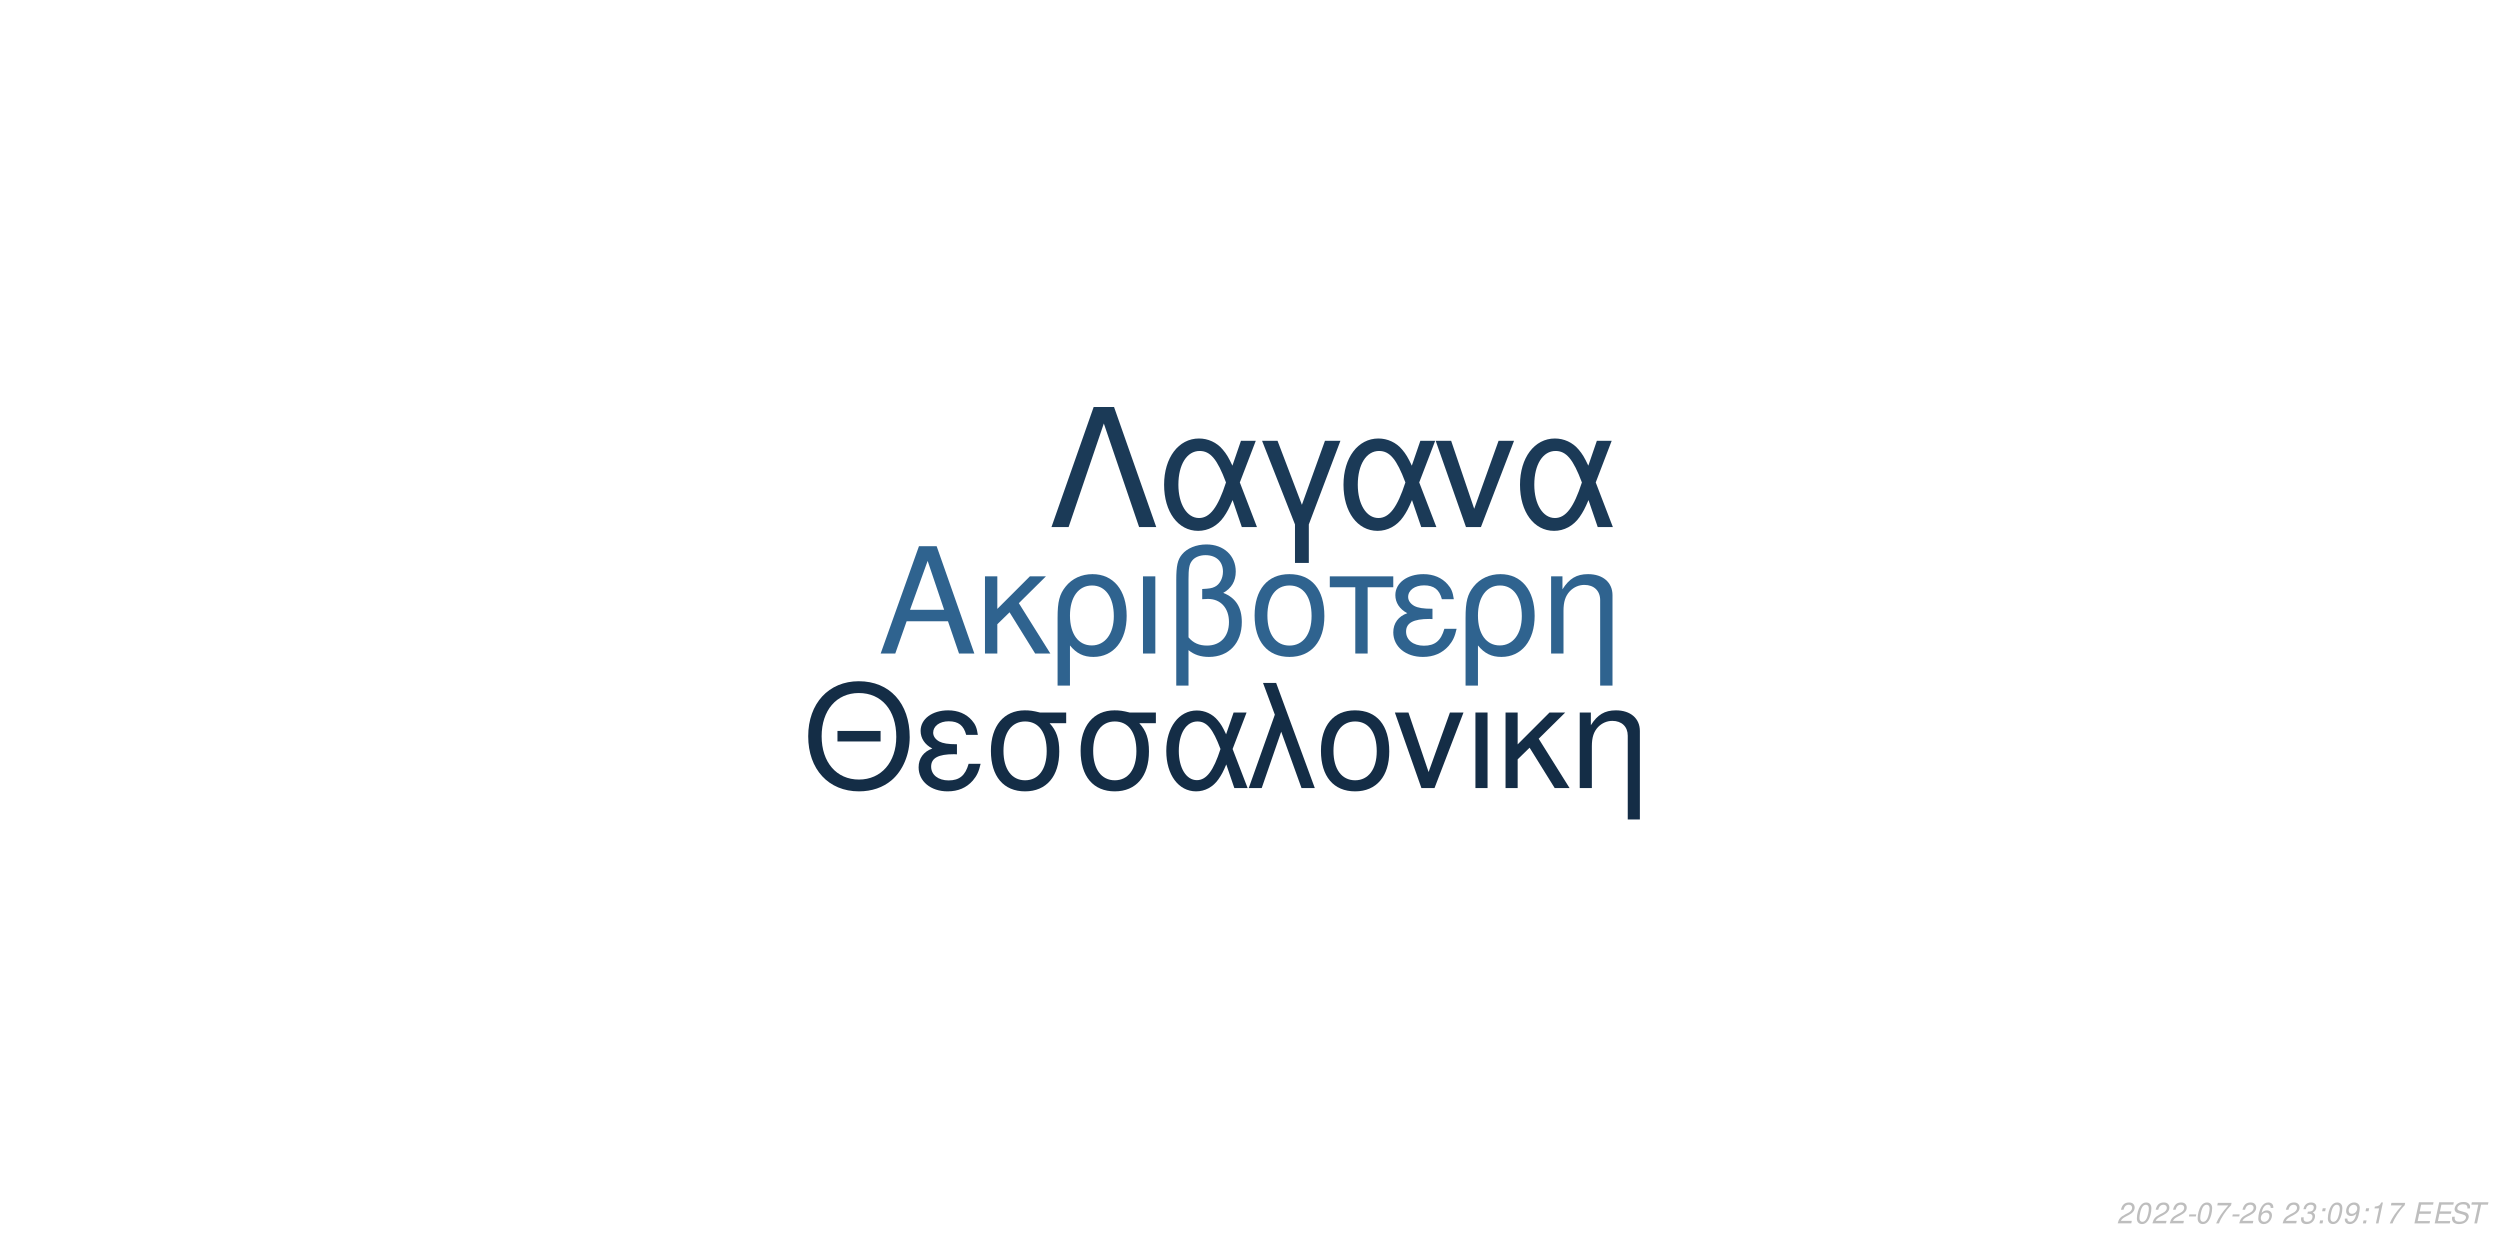
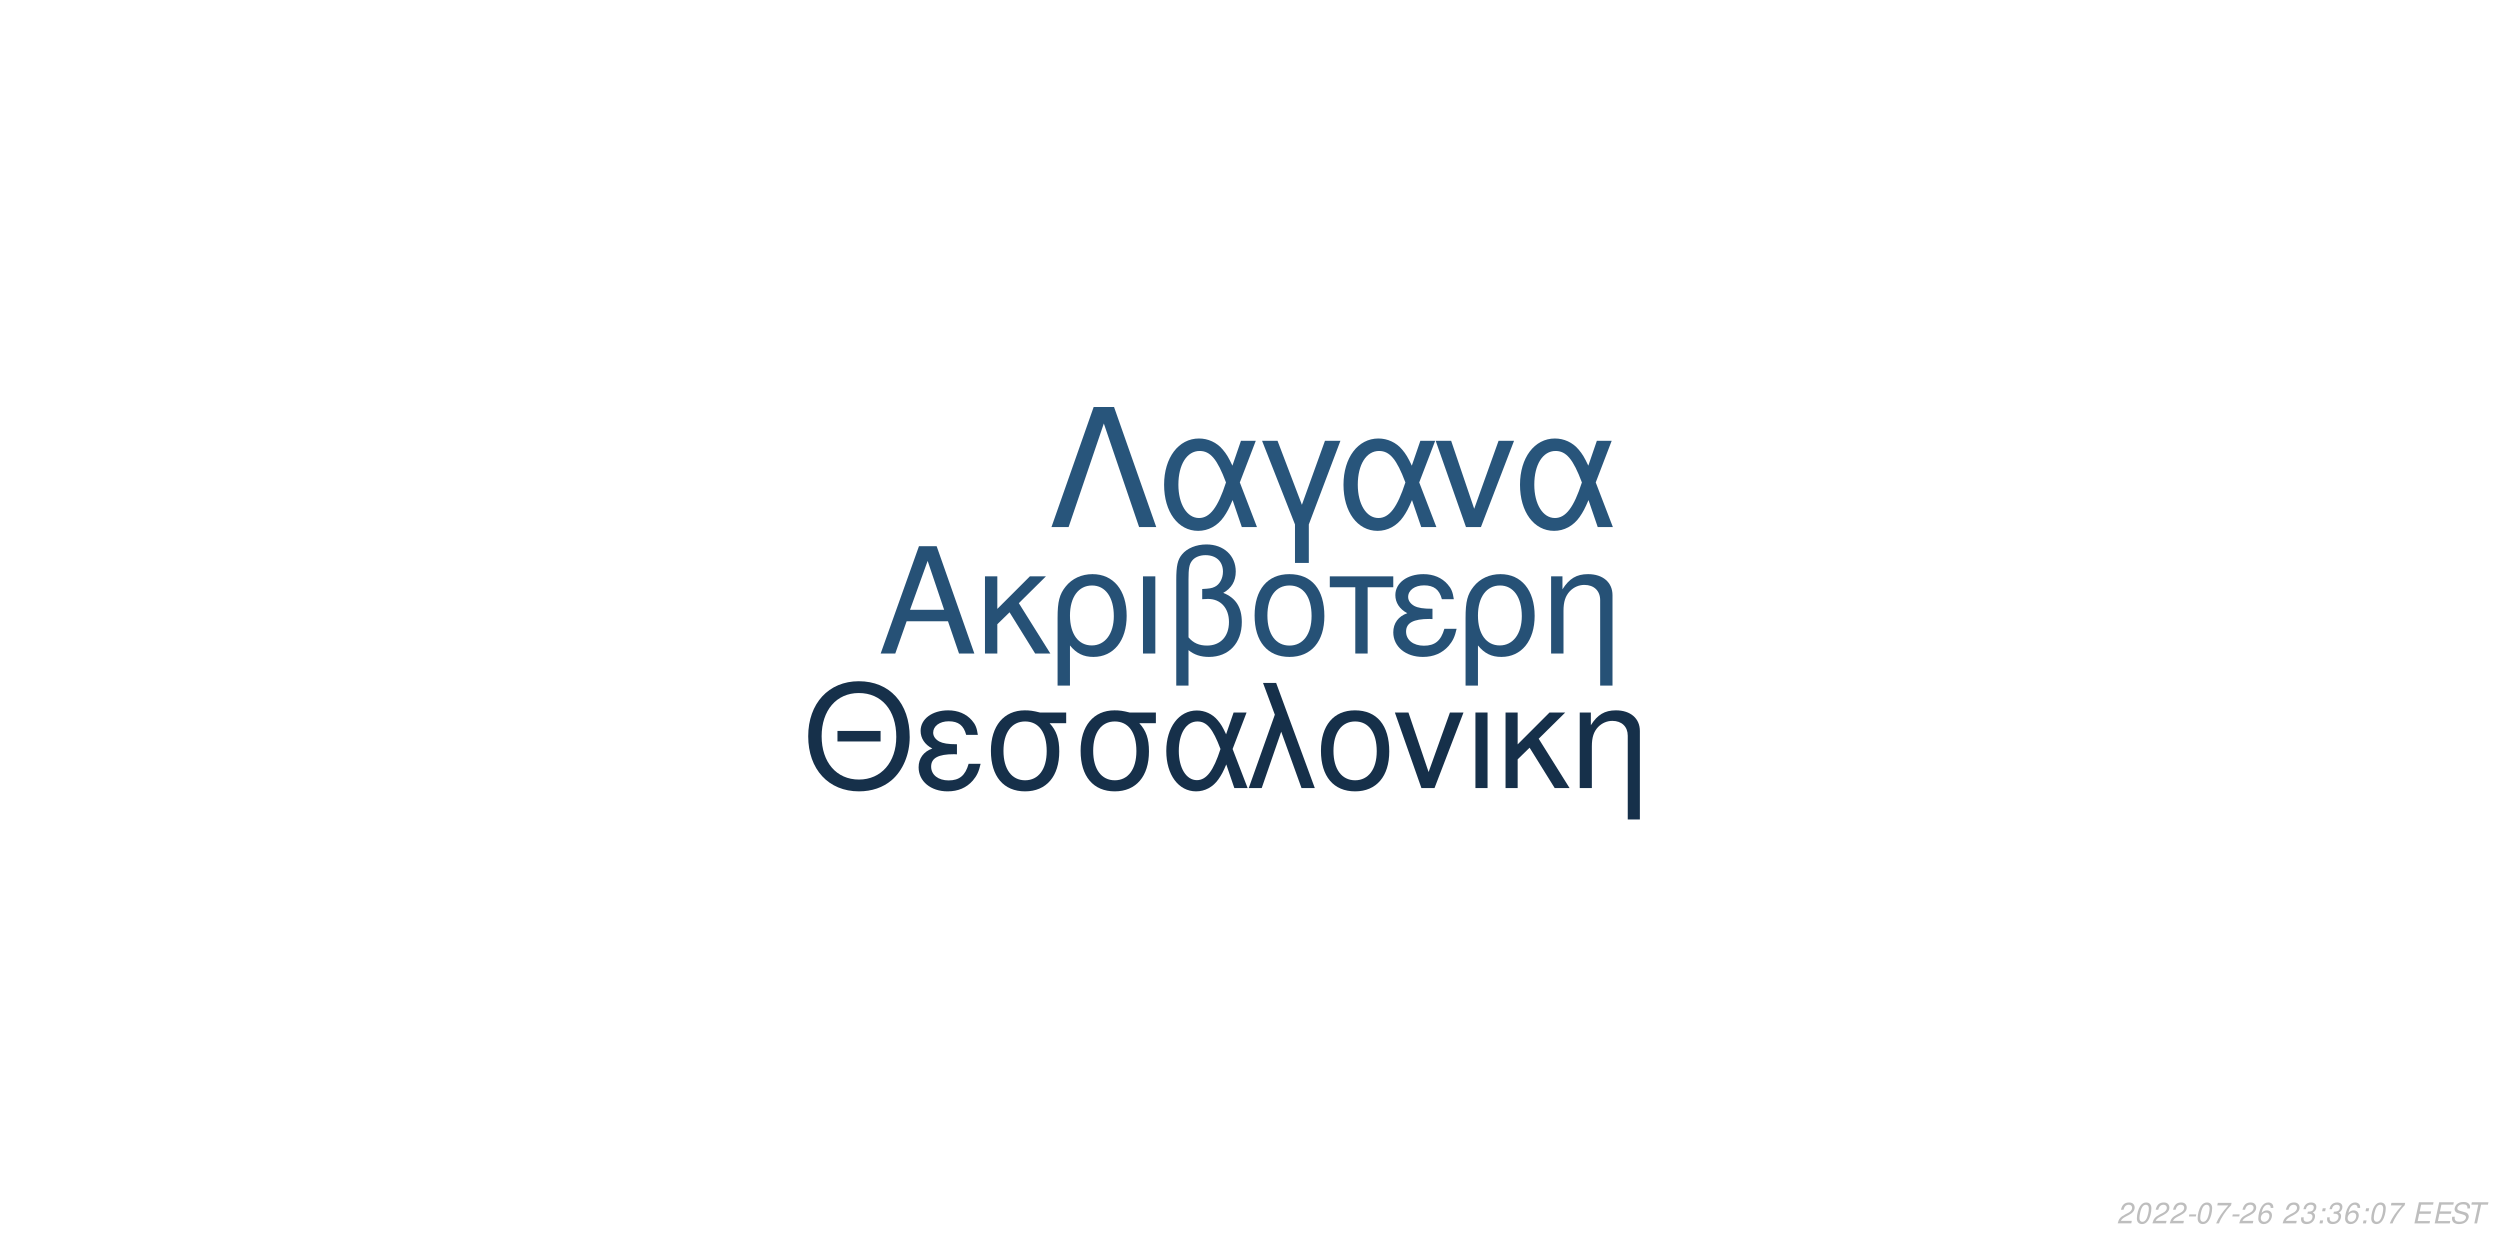
<svg xmlns="http://www.w3.org/2000/svg" xmlns:xlink="http://www.w3.org/1999/xlink" width="864pt" height="432pt" viewBox="0 0 864 432" version="1.1">
  <defs>
    <g>
      <symbol overflow="visible" id="glyph0-0">
        <path style="stroke:none;" d="" />
      </symbol>
      <symbol overflow="visible" id="glyph0-1">
        <path style="stroke:none;" d="M 24.125 -11.141 L 27.938 0 L 33.234 0 L 20.203 -37.094 L 14.094 -37.094 L 0.859 0 L 5.906 0 L 9.828 -11.141 Z M 22.797 -15.109 L 11 -15.109 L 17.094 -32.016 Z M 22.797 -15.109 " />
      </symbol>
      <symbol overflow="visible" id="glyph0-2">
        <path style="stroke:none;" d="M 7.172 -15.422 L 7.172 -26.672 L 2.906 -26.672 L 2.906 0 L 7.172 0 L 7.172 -10.125 L 11.406 -14.25 L 20.25 0 L 25.5 0 L 14.609 -17.406 L 23.969 -26.672 L 18.422 -26.672 Z M 7.172 -15.422 " />
      </symbol>
      <symbol overflow="visible" id="glyph0-3">
        <path style="stroke:none;" d="M 3 11.094 L 7.281 11.094 L 7.281 -2.797 C 9.516 -0.047 11.953 1.172 15.375 1.172 C 22.344 1.172 26.875 -4.422 26.875 -13.031 C 26.875 -21.891 22.297 -27.438 15.062 -27.438 C 11.297 -27.438 7.984 -25.906 5.797 -23.156 C 3.672 -20.516 3 -17.969 3 -12.359 Z M 14.906 -23.516 C 19.547 -23.516 22.438 -19.438 22.438 -12.922 C 22.438 -6.812 19.391 -2.797 14.812 -2.797 C 10.172 -2.797 7.281 -6.766 7.281 -13.125 C 7.281 -19.484 10.234 -23.516 14.906 -23.516 Z M 14.906 -23.516 " />
      </symbol>
      <symbol overflow="visible" id="glyph0-4">
        <path style="stroke:none;" d="M 3.516 0 L 7.781 0 L 7.781 -26.672 L 3.516 -26.672 Z M 3.516 0 " />
      </symbol>
      <symbol overflow="visible" id="glyph0-5">
        <path style="stroke:none;" d="M 4.016 11.094 L 8.25 11.094 L 8.25 -1.172 C 10.172 0.406 12.422 1.172 15.312 1.172 C 22.188 1.172 26.672 -3.609 26.672 -10.891 C 26.672 -15.984 24.578 -19.234 20.25 -20.969 C 23.109 -22.547 24.578 -25.031 24.578 -28.344 C 24.578 -33.844 20.406 -37.703 14.453 -37.703 C 10.938 -37.703 7.734 -36.391 6 -34.25 C 4.484 -32.422 4.016 -30.328 4.016 -25.391 Z M 8.25 -25.656 C 8.25 -29.359 8.5 -30.844 9.469 -32.062 C 10.375 -33.281 12.156 -34 14.094 -34 C 17.812 -34 20.156 -31.812 20.156 -28.297 C 20.156 -25.953 18.984 -23.812 17.297 -23.047 C 16.281 -22.547 15.469 -22.438 12.984 -22.297 L 12.984 -18.781 C 13.734 -18.828 14.344 -18.875 14.969 -18.875 C 19.344 -18.875 22.234 -15.719 22.234 -10.891 C 22.234 -5.906 19.281 -2.75 14.656 -2.75 C 11.953 -2.75 9.922 -3.609 8.25 -5.594 Z M 8.25 -25.656 " />
      </symbol>
      <symbol overflow="visible" id="glyph0-6">
        <path style="stroke:none;" d="M 14.094 -27.438 C 6.562 -27.438 2.094 -22.094 2.094 -13.125 C 2.094 -4.125 6.562 1.172 14.141 1.172 C 21.672 1.172 26.203 -4.172 26.203 -12.922 C 26.203 -22.188 21.828 -27.438 14.094 -27.438 Z M 14.141 -23.516 C 18.938 -23.516 21.781 -19.594 21.781 -12.984 C 21.781 -6.672 18.828 -2.75 14.141 -2.75 C 9.422 -2.75 6.516 -6.672 6.516 -13.125 C 6.516 -19.594 9.422 -23.516 14.141 -23.516 Z M 14.141 -23.516 " />
      </symbol>
      <symbol overflow="visible" id="glyph0-7">
        <path style="stroke:none;" d="M 7.891 0 L 12.156 0 L 12.156 -22.906 L 21.016 -22.906 L 21.016 -26.672 L -0.922 -26.672 L -0.922 -22.906 L 7.891 -22.906 Z M 7.891 0 " />
      </symbol>
      <symbol overflow="visible" id="glyph0-8">
        <path style="stroke:none;" d="M 14.562 -15.469 C 11.344 -15.469 9.562 -15.781 8.297 -16.438 C 6.922 -17.203 6.156 -18.328 6.156 -19.547 C 6.156 -21.891 8.453 -23.562 11.656 -23.562 C 15.062 -23.562 16.953 -22.094 17.812 -18.781 L 21.938 -18.781 C 21.578 -21.266 21.062 -22.5 19.797 -23.922 C 17.812 -26.203 14.906 -27.438 11.453 -27.438 C 5.797 -27.438 1.734 -24.375 1.734 -20.203 C 1.734 -17.609 3.156 -15.375 5.859 -13.938 C 2.797 -12.875 1.016 -10.484 1.016 -7.328 C 1.016 -2.391 5.297 1.172 11.25 1.172 C 14.969 1.172 17.906 -0.109 20.156 -2.641 C 21.578 -4.328 22.297 -5.797 22.906 -8.547 L 18.672 -8.547 C 17.5 -4.422 15.422 -2.703 11.609 -2.703 C 7.938 -2.703 5.438 -4.688 5.438 -7.578 C 5.438 -10.578 7.938 -11.953 13.484 -11.953 C 13.641 -11.953 14.094 -11.953 14.562 -11.906 Z M 14.562 -15.469 " />
      </symbol>
      <symbol overflow="visible" id="glyph0-9">
        <path style="stroke:none;" d="M 3.562 -26.672 L 3.562 0 L 7.844 0 L 7.844 -14.703 C 7.844 -17.906 8.5 -19.891 10.031 -21.531 C 11.406 -22.953 13.188 -23.719 15.062 -23.719 C 18.375 -23.719 20.516 -21.672 20.516 -18.469 L 20.516 11.094 L 24.781 11.094 L 24.781 -20.156 C 24.781 -24.578 21.469 -27.438 16.328 -27.438 C 12.359 -27.438 9.828 -25.906 7.484 -22.188 L 7.484 -26.672 Z M 3.562 -26.672 " />
      </symbol>
      <symbol overflow="visible" id="glyph1-0">
        <path style="stroke:none;" d="" />
      </symbol>
      <symbol overflow="visible" id="glyph1-1">
        <path style="stroke:none;" d="M 26.859 -19.734 L 11.953 -19.734 L 11.953 -16.094 L 26.859 -16.094 Z M 19.328 -36.922 C 8.922 -36.922 1.844 -29.25 1.844 -17.891 C 1.844 -6.484 8.875 1.141 19.391 1.141 C 23.812 1.141 27.703 -0.203 30.641 -2.688 C 34.578 -6.031 36.922 -11.656 36.922 -17.594 C 36.922 -29.297 30 -36.922 19.328 -36.922 Z M 19.328 -32.844 C 27.203 -32.844 32.281 -26.906 32.281 -17.688 C 32.281 -8.922 27.062 -2.938 19.391 -2.938 C 11.609 -2.938 6.484 -8.922 6.484 -17.891 C 6.484 -26.859 11.609 -32.844 19.328 -32.844 Z M 19.328 -32.844 " />
      </symbol>
      <symbol overflow="visible" id="glyph1-2">
        <path style="stroke:none;" d="M 14.25 -15.141 C 11.109 -15.141 9.375 -15.453 8.125 -16.094 C 6.781 -16.844 6.031 -17.938 6.031 -19.141 C 6.031 -21.422 8.266 -23.078 11.406 -23.078 C 14.75 -23.078 16.594 -21.625 17.438 -18.391 L 21.469 -18.391 C 21.125 -20.828 20.625 -22.031 19.391 -23.422 C 17.438 -25.656 14.594 -26.859 11.219 -26.859 C 5.688 -26.859 1.688 -23.875 1.688 -19.781 C 1.688 -17.234 3.094 -15.047 5.734 -13.656 C 2.734 -12.609 1 -10.266 1 -7.172 C 1 -2.344 5.188 1.141 11.016 1.141 C 14.656 1.141 17.547 -0.094 19.734 -2.594 C 21.125 -4.234 21.828 -5.688 22.422 -8.375 L 18.281 -8.375 C 17.141 -4.328 15.094 -2.641 11.359 -2.641 C 7.766 -2.641 5.328 -4.578 5.328 -7.422 C 5.328 -10.359 7.766 -11.703 13.203 -11.703 C 13.359 -11.703 13.797 -11.703 14.25 -11.656 Z M 14.25 -15.141 " />
      </symbol>
      <symbol overflow="visible" id="glyph1-3">
        <path style="stroke:none;" d="M 29 -26.109 L 19.938 -26.109 C 17.594 -26.703 16.438 -26.859 14.703 -26.859 C 7.469 -26.859 2.984 -21.469 2.984 -12.859 C 2.984 -4.031 7.375 1.141 14.797 1.141 C 22.172 1.141 26.609 -4.078 26.609 -12.656 C 26.609 -17.047 25.656 -19.828 23.266 -22.422 L 29 -22.422 Z M 14.797 -23.016 C 19.531 -23.016 22.266 -19.234 22.266 -12.75 C 22.266 -6.531 19.438 -2.688 14.797 -2.688 C 10.172 -2.688 7.328 -6.531 7.328 -12.859 C 7.328 -19.188 10.172 -23.016 14.797 -23.016 Z M 14.797 -23.016 " />
      </symbol>
      <symbol overflow="visible" id="glyph1-4">
        <path style="stroke:none;" d="M 29.344 -26.109 L 24.859 -26.109 L 22.266 -18.578 C 21.125 -21.031 20.484 -22.125 19.328 -23.469 C 17.547 -25.609 14.906 -26.812 12.156 -26.812 C 5.984 -26.812 1.594 -20.984 1.594 -12.812 C 1.594 -4.578 5.828 1.141 11.906 1.141 C 14.953 1.141 17.734 -0.344 19.625 -3.047 C 20.672 -4.531 21.281 -5.688 22.328 -8.172 L 25.109 0 L 29.703 0 L 24.516 -13.5 Z M 20.328 -13.5 C 17.891 -5.922 15.453 -2.734 12.156 -2.734 C 8.516 -2.734 5.922 -6.922 5.922 -12.812 C 5.922 -18.938 8.516 -23.016 12.359 -23.016 C 15.594 -23.016 17.688 -20.531 20.328 -13.5 Z M 20.328 -13.5 " />
      </symbol>
      <symbol overflow="visible" id="glyph1-5">
        <path style="stroke:none;" d="M 1.094 0 L 5.578 0 L 12.312 -19.484 L 19.328 0 L 23.922 0 L 10.562 -36.328 L 6.031 -36.328 L 10.109 -25.359 Z M 1.094 0 " />
      </symbol>
      <symbol overflow="visible" id="glyph1-6">
        <path style="stroke:none;" d="M 13.797 -26.859 C 6.422 -26.859 2.047 -21.625 2.047 -12.859 C 2.047 -4.031 6.422 1.141 13.859 1.141 C 21.234 1.141 25.656 -4.078 25.656 -12.656 C 25.656 -21.719 21.375 -26.859 13.797 -26.859 Z M 13.859 -23.016 C 18.531 -23.016 21.328 -19.188 21.328 -12.703 C 21.328 -6.531 18.438 -2.688 13.859 -2.688 C 9.219 -2.688 6.375 -6.531 6.375 -12.859 C 6.375 -19.188 9.219 -23.016 13.859 -23.016 Z M 13.859 -23.016 " />
      </symbol>
      <symbol overflow="visible" id="glyph1-7">
        <path style="stroke:none;" d="M 14.297 0 L 24.312 -26.109 L 19.625 -26.109 L 12.25 -5.531 L 5.281 -26.109 L 0.594 -26.109 L 9.766 0 Z M 14.297 0 " />
      </symbol>
      <symbol overflow="visible" id="glyph1-8">
        <path style="stroke:none;" d="M 3.438 0 L 7.625 0 L 7.625 -26.109 L 3.438 -26.109 Z M 3.438 0 " />
      </symbol>
      <symbol overflow="visible" id="glyph1-9">
        <path style="stroke:none;" d="M 7.031 -15.094 L 7.031 -26.109 L 2.844 -26.109 L 2.844 0 L 7.031 0 L 7.031 -9.922 L 11.156 -13.953 L 19.828 0 L 24.969 0 L 14.297 -17.047 L 23.469 -26.109 L 18.031 -26.109 Z M 7.031 -15.094 " />
      </symbol>
      <symbol overflow="visible" id="glyph1-10">
        <path style="stroke:none;" d="M 3.484 -26.109 L 3.484 0 L 7.672 0 L 7.672 -14.406 C 7.672 -17.547 8.328 -19.484 9.812 -21.078 C 11.156 -22.469 12.906 -23.219 14.75 -23.219 C 17.984 -23.219 20.078 -21.234 20.078 -18.094 L 20.078 10.859 L 24.266 10.859 L 24.266 -19.734 C 24.266 -24.062 21.031 -26.859 16 -26.859 C 12.109 -26.859 9.609 -25.359 7.328 -21.719 L 7.328 -26.109 Z M 3.484 -26.109 " />
      </symbol>
      <symbol overflow="visible" id="glyph2-0">
        <path style="stroke:none;" d="" />
      </symbol>
      <symbol overflow="visible" id="glyph2-1">
        <path style="stroke:none;" d="M 22.531 -41.484 L 15.484 -41.484 L 0.906 0 L 6.828 0 L 19 -35.797 L 31.188 0 L 37.109 0 Z M 22.531 -41.484 " />
      </symbol>
      <symbol overflow="visible" id="glyph2-2">
        <path style="stroke:none;" d="M 33.516 -29.812 L 28.391 -29.812 L 25.438 -21.219 C 24.125 -24.016 23.391 -25.266 22.078 -26.797 C 20.031 -29.25 17.016 -30.609 13.891 -30.609 C 6.828 -30.609 1.828 -23.953 1.828 -14.625 C 1.828 -5.234 6.656 1.312 13.594 1.312 C 17.078 1.312 20.266 -0.391 22.422 -3.469 C 23.609 -5.172 24.297 -6.484 25.5 -9.328 L 28.688 0 L 33.922 0 L 28 -15.422 Z M 23.219 -15.422 C 20.422 -6.766 17.641 -3.125 13.891 -3.125 C 9.734 -3.125 6.766 -7.906 6.766 -14.625 C 6.766 -21.625 9.734 -26.297 14.109 -26.297 C 17.812 -26.297 20.203 -23.453 23.219 -15.422 Z M 23.219 -15.422 " />
      </symbol>
      <symbol overflow="visible" id="glyph2-3">
        <path style="stroke:none;" d="M 12.062 12.406 L 16.844 12.406 L 16.844 -0.906 L 27.766 -29.812 L 22.422 -29.812 L 14.453 -7.688 L 6.031 -29.812 L 0.688 -29.812 L 12.062 -0.906 Z M 12.062 12.406 " />
      </symbol>
      <symbol overflow="visible" id="glyph2-4">
        <path style="stroke:none;" d="M 16.328 0 L 27.766 -29.812 L 22.422 -29.812 L 14 -6.312 L 6.031 -29.812 L 0.688 -29.812 L 11.156 0 Z M 16.328 0 " />
      </symbol>
      <symbol overflow="visible" id="glyph3-0">
        <path style="stroke:none;" d="" />
      </symbol>
      <symbol overflow="visible" id="glyph3-1">
        <path style="stroke:none;" d="M 5.234 -0.875 L 1.469 -0.875 C 1.641 -1.375 2.203 -1.891 3.109 -2.344 L 4.234 -2.938 C 5.562 -3.625 6.219 -4.469 6.219 -5.484 C 6.219 -5.938 6.062 -6.359 5.797 -6.656 C 5.469 -7.047 4.984 -7.234 4.312 -7.234 C 2.766 -7.234 1.891 -6.453 1.484 -4.734 L 2.375 -4.734 C 2.484 -5.188 2.609 -5.484 2.797 -5.75 C 3.094 -6.203 3.609 -6.453 4.188 -6.453 C 4.891 -6.453 5.344 -6.031 5.344 -5.375 C 5.344 -4.703 4.859 -4.094 4.016 -3.656 L 2.984 -3.125 C 1.234 -2.188 0.797 -1.656 0.344 -0.016 L 5.047 -0.016 Z M 5.234 -0.875 " />
      </symbol>
      <symbol overflow="visible" id="glyph3-2">
        <path style="stroke:none;" d="M 4.203 -7.234 C 3.375 -7.234 2.688 -6.812 2.125 -5.984 C 1.484 -5.047 0.984 -3.188 0.984 -1.734 C 0.984 -1.109 1.172 -0.562 1.484 -0.266 C 1.797 0.047 2.281 0.234 2.766 0.234 C 3.625 0.234 4.281 -0.156 4.859 -1.016 C 5.516 -1.953 6 -3.797 6 -5.266 C 6 -6.5 5.328 -7.234 4.203 -7.234 Z M 4.094 -6.453 C 4.734 -6.453 5.125 -5.984 5.125 -5.156 C 5.125 -4.203 4.781 -2.625 4.406 -1.812 C 3.984 -0.938 3.516 -0.547 2.875 -0.547 C 2.25 -0.547 1.875 -1.031 1.875 -1.828 C 1.875 -2.797 2.203 -4.344 2.594 -5.203 C 2.984 -6.047 3.453 -6.453 4.094 -6.453 Z M 4.094 -6.453 " />
      </symbol>
      <symbol overflow="visible" id="glyph3-3">
        <path style="stroke:none;" d="M 3.516 -3.125 L 1.125 -3.125 L 0.969 -2.406 L 3.359 -2.406 Z M 3.516 -3.125 " />
      </symbol>
      <symbol overflow="visible" id="glyph3-4">
        <path style="stroke:none;" d="M 6.703 -7.094 L 1.953 -7.094 L 1.766 -6.219 L 5.594 -6.219 C 3.344 -3.688 2.266 -2.109 1.375 0 L 2.344 0 C 3.031 -1.906 4.828 -4.594 6.547 -6.281 Z M 6.703 -7.094 " />
      </symbol>
      <symbol overflow="visible" id="glyph3-5">
        <path style="stroke:none;" d="M 6.125 -5.344 L 6.141 -5.625 C 6.141 -6.609 5.453 -7.234 4.391 -7.234 C 3.438 -7.234 2.641 -6.719 2.016 -5.703 C 1.422 -4.781 0.938 -2.953 0.938 -1.688 C 0.938 -0.516 1.688 0.234 2.859 0.234 C 3.703 0.234 4.438 -0.156 5 -0.875 C 5.406 -1.422 5.672 -2.156 5.672 -2.766 C 5.672 -3.812 4.969 -4.5 3.906 -4.5 C 3.234 -4.5 2.672 -4.234 2.094 -3.625 C 2.406 -5.375 3.234 -6.453 4.25 -6.453 C 4.703 -6.453 5.062 -6.234 5.172 -5.844 C 5.203 -5.719 5.234 -5.578 5.25 -5.344 Z M 3.656 -3.734 C 4.344 -3.734 4.797 -3.281 4.797 -2.625 C 4.797 -1.469 3.984 -0.547 2.984 -0.547 C 2.297 -0.547 1.812 -1.047 1.812 -1.766 C 1.812 -2.859 2.625 -3.734 3.656 -3.734 Z M 3.656 -3.734 " />
      </symbol>
      <symbol overflow="visible" id="glyph3-6">
        <path style="stroke:none;" d="" />
      </symbol>
      <symbol overflow="visible" id="glyph3-7">
        <path style="stroke:none;" d="M 2.922 -3.312 C 3.125 -3.344 3.234 -3.344 3.375 -3.344 C 4.203 -3.344 4.688 -3 4.688 -2.406 C 4.688 -1.312 3.906 -0.547 2.781 -0.547 C 2.047 -0.547 1.594 -0.938 1.594 -1.562 C 1.594 -1.719 1.609 -1.844 1.656 -2.094 L 0.766 -2.094 C 0.734 -1.797 0.719 -1.641 0.719 -1.469 C 0.719 -0.375 1.406 0.234 2.641 0.234 C 3.547 0.234 4.297 -0.078 4.812 -0.656 C 5.266 -1.156 5.562 -1.875 5.562 -2.547 C 5.562 -3.125 5.344 -3.453 4.797 -3.734 C 5.641 -4.234 6.016 -4.844 6.016 -5.734 C 6.016 -6.656 5.312 -7.234 4.203 -7.234 C 3.375 -7.234 2.672 -6.938 2.188 -6.375 C 1.891 -6.031 1.703 -5.641 1.516 -4.906 L 2.391 -4.906 C 2.5 -5.359 2.594 -5.594 2.734 -5.812 C 3.047 -6.234 3.516 -6.453 4.078 -6.453 C 4.734 -6.453 5.141 -6.125 5.141 -5.578 C 5.141 -5.188 5.016 -4.797 4.797 -4.547 C 4.516 -4.234 4 -4.062 3.266 -4.062 L 3.078 -4.062 Z M 2.922 -3.312 " />
      </symbol>
      <symbol overflow="visible" id="glyph3-8">
        <path style="stroke:none;" d="M 2.359 -1.031 L 1.312 -1.031 L 1.094 0 L 2.141 0 Z M 3.266 -5.234 L 2.219 -5.234 L 2 -4.203 L 3.047 -4.203 Z M 3.266 -5.234 " />
      </symbol>
      <symbol overflow="visible" id="glyph3-9">
-         <path style="stroke:none;" d="M 0.844 -1.656 C 0.844 -1.547 0.844 -1.438 0.844 -1.375 C 0.844 -0.406 1.531 0.234 2.578 0.234 C 3.203 0.234 3.766 0.016 4.297 -0.438 C 4.938 -1 5.312 -1.656 5.594 -2.719 C 5.844 -3.672 6.016 -4.766 6.016 -5.375 C 6.016 -5.844 5.844 -6.328 5.547 -6.656 C 5.203 -7.031 4.703 -7.234 4.062 -7.234 C 2.516 -7.234 1.297 -5.938 1.297 -4.266 C 1.297 -3.203 1.984 -2.547 3.047 -2.547 C 3.484 -2.547 3.953 -2.672 4.281 -2.891 C 4.406 -2.984 4.547 -3.078 4.828 -3.344 C 4.438 -1.484 3.703 -0.547 2.703 -0.547 C 2.109 -0.547 1.719 -0.938 1.719 -1.547 L 1.719 -1.656 Z M 3.953 -6.453 C 4.625 -6.453 5.141 -5.953 5.141 -5.281 C 5.141 -4.188 4.312 -3.312 3.297 -3.312 C 2.594 -3.312 2.172 -3.734 2.172 -4.453 C 2.172 -5.562 2.984 -6.453 3.953 -6.453 Z M 3.953 -6.453 " />
+         <path style="stroke:none;" d="M 2.547 -3.312 L 6.5 -3.312 L 6.688 -4.141 L 2.719 -4.141 L 3.219 -6.469 L 7.344 -6.469 L 7.516 -7.297 L 2.453 -7.297 L 0.906 0 L 6.125 0 L 6.297 -0.812 L 2.016 -0.812 Z M 2.547 -3.312 " />
      </symbol>
      <symbol overflow="visible" id="glyph3-10">
-         <path style="stroke:none;" d="M 3.703 -5.188 L 2.594 0 L 3.469 0 L 5.016 -7.234 L 4.438 -7.234 C 3.906 -6.156 3.688 -6.016 2.234 -5.812 L 2.109 -5.188 Z M 3.703 -5.188 " />
+         <path style="stroke:none;" d="M 7.062 -5.156 C 7.125 -5.438 7.141 -5.562 7.141 -5.703 C 7.141 -6.156 6.938 -6.594 6.594 -6.891 C 6.188 -7.25 5.656 -7.406 4.875 -7.406 C 3.844 -7.406 3.047 -7.125 2.5 -6.562 C 2.094 -6.141 1.781 -5.438 1.781 -4.922 C 1.781 -4.297 2.219 -3.766 2.891 -3.562 L 4.594 -3.094 C 5.406 -2.859 5.734 -2.578 5.734 -2.094 C 5.734 -1.781 5.547 -1.406 5.266 -1.141 C 4.844 -0.766 4.266 -0.578 3.453 -0.578 C 2.328 -0.578 1.812 -0.984 1.812 -1.906 C 1.812 -2.047 1.812 -2.125 1.844 -2.312 L 0.984 -2.312 C 0.906 -2.062 0.891 -1.906 0.891 -1.688 C 0.891 -0.484 1.797 0.234 3.297 0.234 C 4.359 0.234 5.234 -0.062 5.812 -0.609 C 6.344 -1.078 6.688 -1.797 6.688 -2.375 C 6.688 -2.641 6.609 -2.906 6.453 -3.156 C 6.234 -3.5 5.938 -3.703 5.469 -3.828 L 3.75 -4.312 C 2.984 -4.547 2.734 -4.734 2.734 -5.188 C 2.734 -5.547 2.875 -5.844 3.188 -6.109 C 3.547 -6.438 4.031 -6.594 4.703 -6.594 C 5.266 -6.594 5.688 -6.484 5.906 -6.297 C 6.094 -6.125 6.219 -5.797 6.219 -5.516 C 6.219 -5.422 6.203 -5.344 6.188 -5.156 Z M 7.062 -5.156 " />
      </symbol>
      <symbol overflow="visible" id="glyph3-11">
-         <path style="stroke:none;" d="M 2.547 -3.312 L 6.5 -3.312 L 6.688 -4.141 L 2.719 -4.141 L 3.219 -6.469 L 7.344 -6.469 L 7.516 -7.297 L 2.453 -7.297 L 0.906 0 L 6.125 0 L 6.297 -0.812 L 2.016 -0.812 Z M 2.547 -3.312 " />
-       </symbol>
-       <symbol overflow="visible" id="glyph3-12">
-         <path style="stroke:none;" d="M 7.062 -5.156 C 7.125 -5.438 7.141 -5.562 7.141 -5.703 C 7.141 -6.156 6.938 -6.594 6.594 -6.891 C 6.188 -7.25 5.656 -7.406 4.875 -7.406 C 3.844 -7.406 3.047 -7.125 2.5 -6.562 C 2.094 -6.141 1.781 -5.438 1.781 -4.922 C 1.781 -4.297 2.219 -3.766 2.891 -3.562 L 4.594 -3.094 C 5.406 -2.859 5.734 -2.578 5.734 -2.094 C 5.734 -1.781 5.547 -1.406 5.266 -1.141 C 4.844 -0.766 4.266 -0.578 3.453 -0.578 C 2.328 -0.578 1.812 -0.984 1.812 -1.906 C 1.812 -2.047 1.812 -2.125 1.844 -2.312 L 0.984 -2.312 C 0.906 -2.062 0.891 -1.906 0.891 -1.688 C 0.891 -0.484 1.797 0.234 3.297 0.234 C 4.359 0.234 5.234 -0.062 5.812 -0.609 C 6.344 -1.078 6.688 -1.797 6.688 -2.375 C 6.688 -2.641 6.609 -2.906 6.453 -3.156 C 6.234 -3.5 5.938 -3.703 5.469 -3.828 L 3.75 -4.312 C 2.984 -4.547 2.734 -4.734 2.734 -5.188 C 2.734 -5.547 2.875 -5.844 3.188 -6.109 C 3.547 -6.438 4.031 -6.594 4.703 -6.594 C 5.266 -6.594 5.688 -6.484 5.906 -6.297 C 6.094 -6.125 6.219 -5.797 6.219 -5.516 C 6.219 -5.422 6.203 -5.344 6.188 -5.156 Z M 7.062 -5.156 " />
-       </symbol>
-       <symbol overflow="visible" id="glyph3-13">
        <path style="stroke:none;" d="M 4.938 -6.469 L 7.312 -6.469 L 7.484 -7.297 L 1.75 -7.297 L 1.578 -6.469 L 3.984 -6.469 L 2.609 0 L 3.547 0 Z M 4.938 -6.469 " />
      </symbol>
    </g>
  </defs>
  <g id="surface1">
    <rect x="0" y="0" width="864" height="432" style="fill:rgb(100%,100%,100%);fill-opacity:1;stroke:none;" />
-     <g style="fill:rgb(18.431%,38.824%,56.078%);fill-opacity:1;">
+     <g style="fill:rgb(14.902%,31.765%,46.275%);fill-opacity:1;">
      <use xlink:href="#glyph0-1" x="303.5" y="225.861" />
      <use xlink:href="#glyph0-2" x="337.5" y="225.861" />
      <use xlink:href="#glyph0-3" x="362.5" y="225.861" />
      <use xlink:href="#glyph0-4" x="391.5" y="225.861" />
      <use xlink:href="#glyph0-5" x="402.5" y="225.861" />
      <use xlink:href="#glyph0-6" x="431.5" y="225.861" />
      <use xlink:href="#glyph0-7" x="460.5" y="225.861" />
      <use xlink:href="#glyph0-8" x="480.5" y="225.861" />
      <use xlink:href="#glyph0-3" x="503.5" y="225.861" />
      <use xlink:href="#glyph0-9" x="532.5" y="225.861" />
    </g>
-     <g style="fill:rgb(7.843%,17.647%,27.451%);fill-opacity:1;">
+     <g style="fill:rgb(8.627%,18.824%,29.02%);fill-opacity:1;">
      <use xlink:href="#glyph1-1" x="277.473" y="272.354" />
      <use xlink:href="#glyph1-2" x="316.473" y="272.354" />
      <use xlink:href="#glyph1-3" x="339.473" y="272.354" />
      <use xlink:href="#glyph1-3" x="370.473" y="272.354" />
      <use xlink:href="#glyph1-4" x="401.473" y="272.354" />
      <use xlink:href="#glyph1-5" x="430.473" y="272.354" />
      <use xlink:href="#glyph1-6" x="454.473" y="272.354" />
      <use xlink:href="#glyph1-7" x="481.473" y="272.354" />
      <use xlink:href="#glyph1-8" x="506.473" y="272.354" />
      <use xlink:href="#glyph1-9" x="517.473" y="272.354" />
      <use xlink:href="#glyph1-10" x="542.473" y="272.354" />
    </g>
-     <g style="fill:rgb(10.588%,22.745%,34.118%);fill-opacity:1;">
+     <g style="fill:rgb(15.686%,33.333%,48.235%);fill-opacity:1;">
      <use xlink:href="#glyph2-1" x="362.484" y="182.152" />
      <use xlink:href="#glyph2-2" x="400.484" y="182.152" />
      <use xlink:href="#glyph2-3" x="435.484" y="182.152" />
      <use xlink:href="#glyph2-2" x="462.484" y="182.152" />
      <use xlink:href="#glyph2-4" x="495.484" y="182.152" />
      <use xlink:href="#glyph2-2" x="523.484" y="182.152" />
    </g>
    <g style="fill:rgb(74.51%,74.51%,74.51%);fill-opacity:1;">
      <use xlink:href="#glyph3-1" x="731.52" y="422.81" />
      <use xlink:href="#glyph3-2" x="737.52" y="422.81" />
      <use xlink:href="#glyph3-1" x="743.52" y="422.81" />
      <use xlink:href="#glyph3-1" x="749.52" y="422.81" />
      <use xlink:href="#glyph3-3" x="755.52" y="422.81" />
      <use xlink:href="#glyph3-2" x="758.52" y="422.81" />
      <use xlink:href="#glyph3-4" x="764.52" y="422.81" />
      <use xlink:href="#glyph3-3" x="770.52" y="422.81" />
      <use xlink:href="#glyph3-1" x="773.52" y="422.81" />
      <use xlink:href="#glyph3-5" x="779.52" y="422.81" />
      <use xlink:href="#glyph3-6" x="785.52" y="422.81" />
      <use xlink:href="#glyph3-1" x="788.52" y="422.81" />
      <use xlink:href="#glyph3-7" x="794.52" y="422.81" />
      <use xlink:href="#glyph3-8" x="800.52" y="422.81" />
-       <use xlink:href="#glyph3-2" x="803.52" y="422.81" />
-       <use xlink:href="#glyph3-9" x="809.52" y="422.81" />
+       <use xlink:href="#glyph3-7" x="803.52" y="422.81" />
+       <use xlink:href="#glyph3-5" x="809.52" y="422.81" />
      <use xlink:href="#glyph3-8" x="815.52" y="422.81" />
-       <use xlink:href="#glyph3-10" x="818.52" y="422.81" />
+       <use xlink:href="#glyph3-2" x="818.52" y="422.81" />
      <use xlink:href="#glyph3-4" x="824.52" y="422.81" />
      <use xlink:href="#glyph3-6" x="830.52" y="422.81" />
-       <use xlink:href="#glyph3-11" x="833.52" y="422.81" />
-       <use xlink:href="#glyph3-11" x="840.52" y="422.81" />
-       <use xlink:href="#glyph3-12" x="846.52" y="422.81" />
-       <use xlink:href="#glyph3-13" x="852.52" y="422.81" />
+       <use xlink:href="#glyph3-9" x="833.52" y="422.81" />
+       <use xlink:href="#glyph3-9" x="840.52" y="422.81" />
+       <use xlink:href="#glyph3-10" x="846.52" y="422.81" />
+       <use xlink:href="#glyph3-11" x="852.52" y="422.81" />
    </g>
  </g>
</svg>
